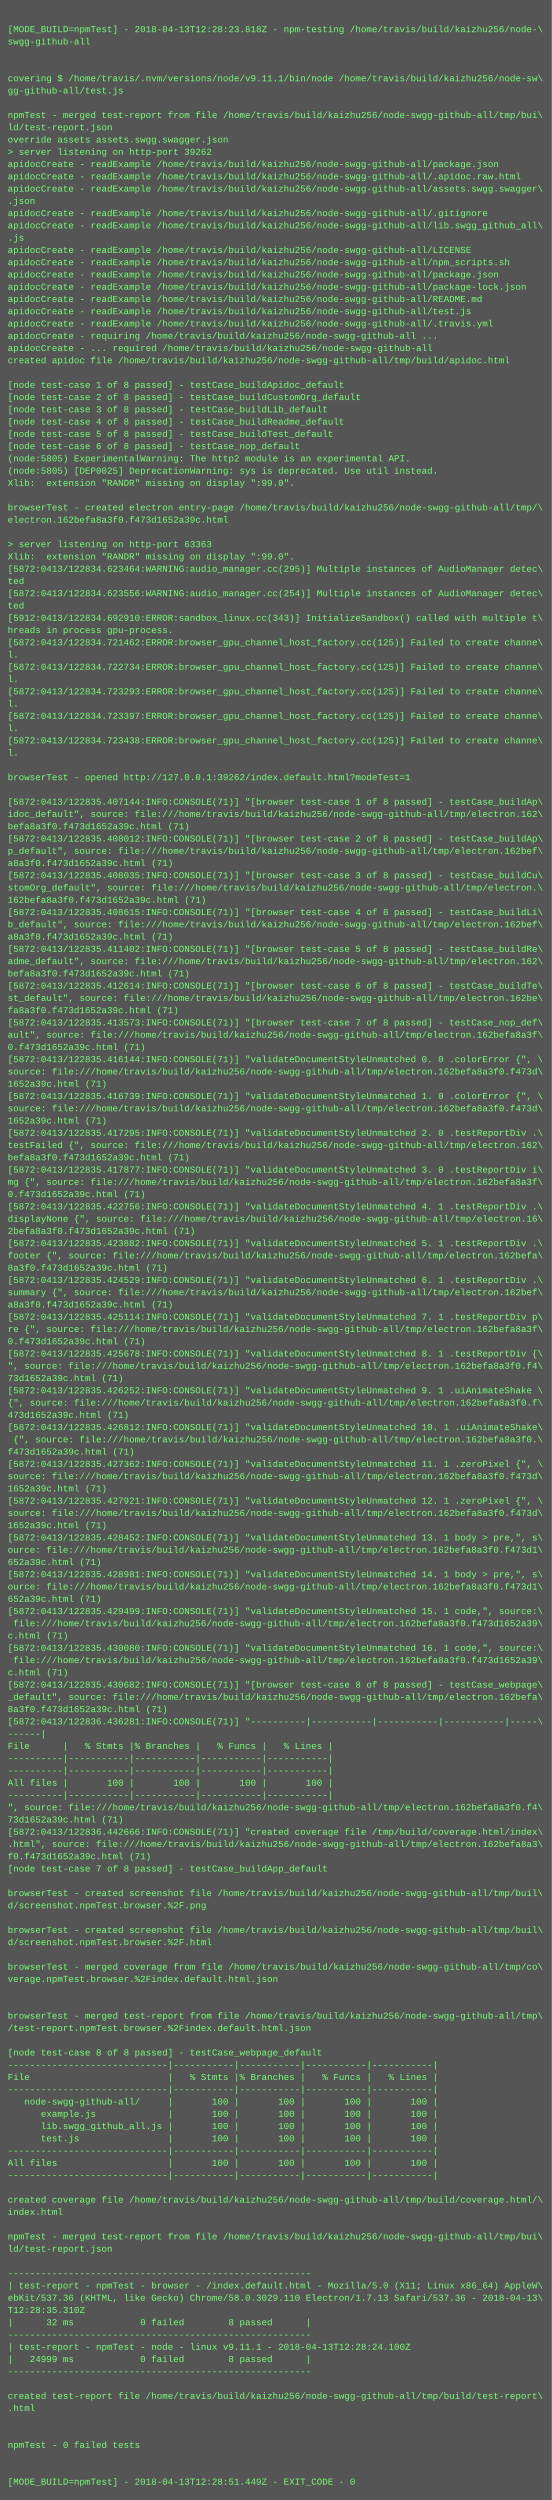
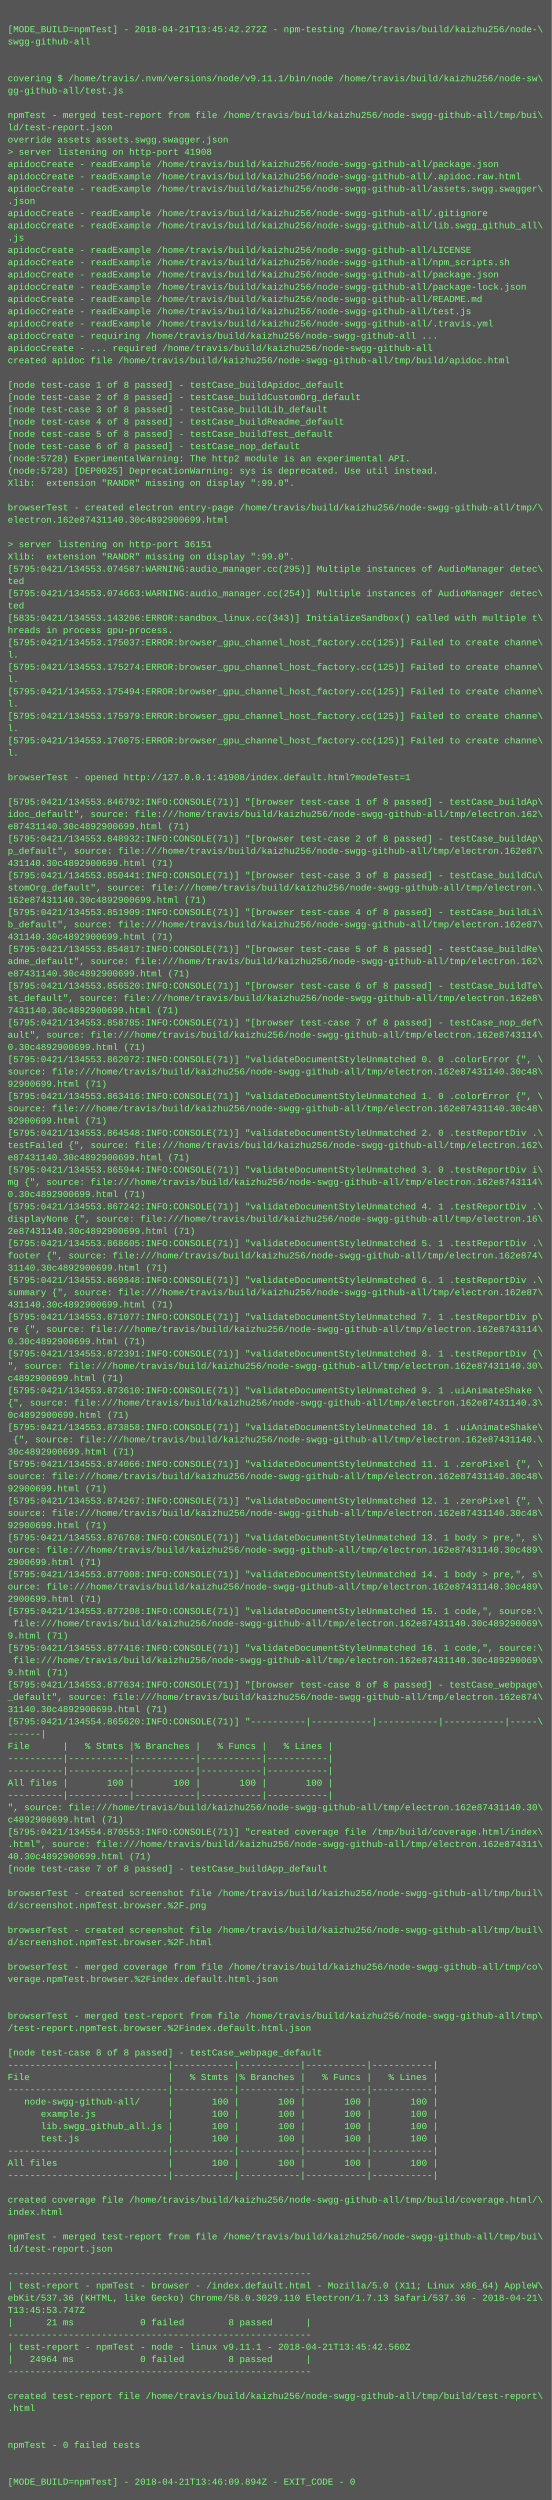
<svg xmlns="http://www.w3.org/2000/svg" height="3262" width="720">
  <rect height="3262" fill="#555" width="720" />
  <text fill="#7f7" font-family="Courier New" font-size="12" xml:space="preserve">
    <tspan x="10" y="26" />
-     <tspan x="10" y="42">[MODE_BUILD=npmTest] - 2018-04-13T12:28:23.818Z - npm-testing /home/travis/build/kaizhu256/node-\</tspan>
+     <tspan x="10" y="42">[MODE_BUILD=npmTest] - 2018-04-21T13:45:42.272Z - npm-testing /home/travis/build/kaizhu256/node-\</tspan>
    <tspan x="10" y="58">swgg-github-all</tspan>
    <tspan x="10" y="74" />
    <tspan x="10" y="90" />
    <tspan x="10" y="106">covering $ /home/travis/.nvm/versions/node/v9.11.1/bin/node /home/travis/build/kaizhu256/node-sw\</tspan>
    <tspan x="10" y="122">gg-github-all/test.js</tspan>
    <tspan x="10" y="138" />
    <tspan x="10" y="154">npmTest - merged test-report from file /home/travis/build/kaizhu256/node-swgg-github-all/tmp/bui\</tspan>
    <tspan x="10" y="170">ld/test-report.json</tspan>
    <tspan x="10" y="186">override assets assets.swgg.swagger.json</tspan>
-     <tspan x="10" y="202">&gt; server listening on http-port 39262</tspan>
+     <tspan x="10" y="202">&gt; server listening on http-port 41908</tspan>
    <tspan x="10" y="218">apidocCreate - readExample /home/travis/build/kaizhu256/node-swgg-github-all/package.json</tspan>
    <tspan x="10" y="234">apidocCreate - readExample /home/travis/build/kaizhu256/node-swgg-github-all/.apidoc.raw.html</tspan>
    <tspan x="10" y="250">apidocCreate - readExample /home/travis/build/kaizhu256/node-swgg-github-all/assets.swgg.swagger\</tspan>
    <tspan x="10" y="266">.json</tspan>
    <tspan x="10" y="282">apidocCreate - readExample /home/travis/build/kaizhu256/node-swgg-github-all/.gitignore</tspan>
    <tspan x="10" y="298">apidocCreate - readExample /home/travis/build/kaizhu256/node-swgg-github-all/lib.swgg_github_all\</tspan>
    <tspan x="10" y="314">.js</tspan>
    <tspan x="10" y="330">apidocCreate - readExample /home/travis/build/kaizhu256/node-swgg-github-all/LICENSE</tspan>
    <tspan x="10" y="346">apidocCreate - readExample /home/travis/build/kaizhu256/node-swgg-github-all/npm_scripts.sh</tspan>
    <tspan x="10" y="362">apidocCreate - readExample /home/travis/build/kaizhu256/node-swgg-github-all/package.json</tspan>
    <tspan x="10" y="378">apidocCreate - readExample /home/travis/build/kaizhu256/node-swgg-github-all/package-lock.json</tspan>
    <tspan x="10" y="394">apidocCreate - readExample /home/travis/build/kaizhu256/node-swgg-github-all/README.md</tspan>
    <tspan x="10" y="410">apidocCreate - readExample /home/travis/build/kaizhu256/node-swgg-github-all/test.js</tspan>
    <tspan x="10" y="426">apidocCreate - readExample /home/travis/build/kaizhu256/node-swgg-github-all/.travis.yml</tspan>
    <tspan x="10" y="442">apidocCreate - requiring /home/travis/build/kaizhu256/node-swgg-github-all ...</tspan>
    <tspan x="10" y="458">apidocCreate - ... required /home/travis/build/kaizhu256/node-swgg-github-all</tspan>
    <tspan x="10" y="474">created apidoc file /home/travis/build/kaizhu256/node-swgg-github-all/tmp/build/apidoc.html</tspan>
    <tspan x="10" y="490" />
    <tspan x="10" y="506">[node test-case 1 of 8 passed] - testCase_buildApidoc_default</tspan>
    <tspan x="10" y="522">[node test-case 2 of 8 passed] - testCase_buildCustomOrg_default</tspan>
    <tspan x="10" y="538">[node test-case 3 of 8 passed] - testCase_buildLib_default</tspan>
    <tspan x="10" y="554">[node test-case 4 of 8 passed] - testCase_buildReadme_default</tspan>
    <tspan x="10" y="570">[node test-case 5 of 8 passed] - testCase_buildTest_default</tspan>
    <tspan x="10" y="586">[node test-case 6 of 8 passed] - testCase_nop_default</tspan>
-     <tspan x="10" y="602">(node:5805) ExperimentalWarning: The http2 module is an experimental API.</tspan>
-     <tspan x="10" y="618">(node:5805) [DEP0025] DeprecationWarning: sys is deprecated. Use util instead.</tspan>
+     <tspan x="10" y="602">(node:5728) ExperimentalWarning: The http2 module is an experimental API.</tspan>
+     <tspan x="10" y="618">(node:5728) [DEP0025] DeprecationWarning: sys is deprecated. Use util instead.</tspan>
    <tspan x="10" y="634">Xlib:  extension "RANDR" missing on display ":99.0".</tspan>
    <tspan x="10" y="650" />
    <tspan x="10" y="666">browserTest - created electron entry-page /home/travis/build/kaizhu256/node-swgg-github-all/tmp/\</tspan>
-     <tspan x="10" y="682">electron.162befa8a3f0.f473d1652a39c.html</tspan>
+     <tspan x="10" y="682">electron.162e87431140.30c4892900699.html</tspan>
    <tspan x="10" y="698" />
-     <tspan x="10" y="714">&gt; server listening on http-port 63363</tspan>
+     <tspan x="10" y="714">&gt; server listening on http-port 36151</tspan>
    <tspan x="10" y="730">Xlib:  extension "RANDR" missing on display ":99.0".</tspan>
-     <tspan x="10" y="746">[5872:0413/122834.623464:WARNING:audio_manager.cc(295)] Multiple instances of AudioManager detec\</tspan>
+     <tspan x="10" y="746">[5795:0421/134553.074587:WARNING:audio_manager.cc(295)] Multiple instances of AudioManager detec\</tspan>
    <tspan x="10" y="762">ted</tspan>
-     <tspan x="10" y="778">[5872:0413/122834.623556:WARNING:audio_manager.cc(254)] Multiple instances of AudioManager detec\</tspan>
+     <tspan x="10" y="778">[5795:0421/134553.074663:WARNING:audio_manager.cc(254)] Multiple instances of AudioManager detec\</tspan>
    <tspan x="10" y="794">ted</tspan>
-     <tspan x="10" y="810">[5912:0413/122834.692910:ERROR:sandbox_linux.cc(343)] InitializeSandbox() called with multiple t\</tspan>
+     <tspan x="10" y="810">[5835:0421/134553.143206:ERROR:sandbox_linux.cc(343)] InitializeSandbox() called with multiple t\</tspan>
    <tspan x="10" y="826">hreads in process gpu-process. </tspan>
-     <tspan x="10" y="842">[5872:0413/122834.721462:ERROR:browser_gpu_channel_host_factory.cc(125)] Failed to create channe\</tspan>
+     <tspan x="10" y="842">[5795:0421/134553.175037:ERROR:browser_gpu_channel_host_factory.cc(125)] Failed to create channe\</tspan>
    <tspan x="10" y="858">l.</tspan>
-     <tspan x="10" y="874">[5872:0413/122834.722734:ERROR:browser_gpu_channel_host_factory.cc(125)] Failed to create channe\</tspan>
+     <tspan x="10" y="874">[5795:0421/134553.175274:ERROR:browser_gpu_channel_host_factory.cc(125)] Failed to create channe\</tspan>
    <tspan x="10" y="890">l.</tspan>
-     <tspan x="10" y="906">[5872:0413/122834.723293:ERROR:browser_gpu_channel_host_factory.cc(125)] Failed to create channe\</tspan>
+     <tspan x="10" y="906">[5795:0421/134553.175494:ERROR:browser_gpu_channel_host_factory.cc(125)] Failed to create channe\</tspan>
    <tspan x="10" y="922">l.</tspan>
-     <tspan x="10" y="938">[5872:0413/122834.723397:ERROR:browser_gpu_channel_host_factory.cc(125)] Failed to create channe\</tspan>
+     <tspan x="10" y="938">[5795:0421/134553.175979:ERROR:browser_gpu_channel_host_factory.cc(125)] Failed to create channe\</tspan>
    <tspan x="10" y="954">l.</tspan>
-     <tspan x="10" y="970">[5872:0413/122834.723438:ERROR:browser_gpu_channel_host_factory.cc(125)] Failed to create channe\</tspan>
+     <tspan x="10" y="970">[5795:0421/134553.176075:ERROR:browser_gpu_channel_host_factory.cc(125)] Failed to create channe\</tspan>
    <tspan x="10" y="986">l.</tspan>
    <tspan x="10" y="1002" />
-     <tspan x="10" y="1018">browserTest - opened http://127.0.0.1:39262/index.default.html?modeTest=1</tspan>
+     <tspan x="10" y="1018">browserTest - opened http://127.0.0.1:41908/index.default.html?modeTest=1</tspan>
    <tspan x="10" y="1034" />
-     <tspan x="10" y="1050">[5872:0413/122835.407144:INFO:CONSOLE(71)] "[browser test-case 1 of 8 passed] - testCase_buildAp\</tspan>
+     <tspan x="10" y="1050">[5795:0421/134553.846792:INFO:CONSOLE(71)] "[browser test-case 1 of 8 passed] - testCase_buildAp\</tspan>
    <tspan x="10" y="1066">idoc_default", source: file:///home/travis/build/kaizhu256/node-swgg-github-all/tmp/electron.162\</tspan>
-     <tspan x="10" y="1082">befa8a3f0.f473d1652a39c.html (71)</tspan>
-     <tspan x="10" y="1098">[5872:0413/122835.408012:INFO:CONSOLE(71)] "[browser test-case 2 of 8 passed] - testCase_buildAp\</tspan>
-     <tspan x="10" y="1114">p_default", source: file:///home/travis/build/kaizhu256/node-swgg-github-all/tmp/electron.162bef\</tspan>
-     <tspan x="10" y="1130">a8a3f0.f473d1652a39c.html (71)</tspan>
-     <tspan x="10" y="1146">[5872:0413/122835.408035:INFO:CONSOLE(71)] "[browser test-case 3 of 8 passed] - testCase_buildCu\</tspan>
+     <tspan x="10" y="1082">e87431140.30c4892900699.html (71)</tspan>
+     <tspan x="10" y="1098">[5795:0421/134553.848932:INFO:CONSOLE(71)] "[browser test-case 2 of 8 passed] - testCase_buildAp\</tspan>
+     <tspan x="10" y="1114">p_default", source: file:///home/travis/build/kaizhu256/node-swgg-github-all/tmp/electron.162e87\</tspan>
+     <tspan x="10" y="1130">431140.30c4892900699.html (71)</tspan>
+     <tspan x="10" y="1146">[5795:0421/134553.850441:INFO:CONSOLE(71)] "[browser test-case 3 of 8 passed] - testCase_buildCu\</tspan>
    <tspan x="10" y="1162">stomOrg_default", source: file:///home/travis/build/kaizhu256/node-swgg-github-all/tmp/electron.\</tspan>
-     <tspan x="10" y="1178">162befa8a3f0.f473d1652a39c.html (71)</tspan>
-     <tspan x="10" y="1194">[5872:0413/122835.408615:INFO:CONSOLE(71)] "[browser test-case 4 of 8 passed] - testCase_buildLi\</tspan>
-     <tspan x="10" y="1210">b_default", source: file:///home/travis/build/kaizhu256/node-swgg-github-all/tmp/electron.162bef\</tspan>
-     <tspan x="10" y="1226">a8a3f0.f473d1652a39c.html (71)</tspan>
-     <tspan x="10" y="1242">[5872:0413/122835.411402:INFO:CONSOLE(71)] "[browser test-case 5 of 8 passed] - testCase_buildRe\</tspan>
+     <tspan x="10" y="1178">162e87431140.30c4892900699.html (71)</tspan>
+     <tspan x="10" y="1194">[5795:0421/134553.851909:INFO:CONSOLE(71)] "[browser test-case 4 of 8 passed] - testCase_buildLi\</tspan>
+     <tspan x="10" y="1210">b_default", source: file:///home/travis/build/kaizhu256/node-swgg-github-all/tmp/electron.162e87\</tspan>
+     <tspan x="10" y="1226">431140.30c4892900699.html (71)</tspan>
+     <tspan x="10" y="1242">[5795:0421/134553.854817:INFO:CONSOLE(71)] "[browser test-case 5 of 8 passed] - testCase_buildRe\</tspan>
    <tspan x="10" y="1258">adme_default", source: file:///home/travis/build/kaizhu256/node-swgg-github-all/tmp/electron.162\</tspan>
-     <tspan x="10" y="1274">befa8a3f0.f473d1652a39c.html (71)</tspan>
-     <tspan x="10" y="1290">[5872:0413/122835.412614:INFO:CONSOLE(71)] "[browser test-case 6 of 8 passed] - testCase_buildTe\</tspan>
-     <tspan x="10" y="1306">st_default", source: file:///home/travis/build/kaizhu256/node-swgg-github-all/tmp/electron.162be\</tspan>
-     <tspan x="10" y="1322">fa8a3f0.f473d1652a39c.html (71)</tspan>
-     <tspan x="10" y="1338">[5872:0413/122835.413573:INFO:CONSOLE(71)] "[browser test-case 7 of 8 passed] - testCase_nop_def\</tspan>
-     <tspan x="10" y="1354">ault", source: file:///home/travis/build/kaizhu256/node-swgg-github-all/tmp/electron.162befa8a3f\</tspan>
-     <tspan x="10" y="1370">0.f473d1652a39c.html (71)</tspan>
-     <tspan x="10" y="1386">[5872:0413/122835.416144:INFO:CONSOLE(71)] "validateDocumentStyleUnmatched 0. 0 .colorError {", \</tspan>
-     <tspan x="10" y="1402">source: file:///home/travis/build/kaizhu256/node-swgg-github-all/tmp/electron.162befa8a3f0.f473d\</tspan>
-     <tspan x="10" y="1418">1652a39c.html (71)</tspan>
-     <tspan x="10" y="1434">[5872:0413/122835.416739:INFO:CONSOLE(71)] "validateDocumentStyleUnmatched 1. 0 .colorError {", \</tspan>
-     <tspan x="10" y="1450">source: file:///home/travis/build/kaizhu256/node-swgg-github-all/tmp/electron.162befa8a3f0.f473d\</tspan>
-     <tspan x="10" y="1466">1652a39c.html (71)</tspan>
-     <tspan x="10" y="1482">[5872:0413/122835.417295:INFO:CONSOLE(71)] "validateDocumentStyleUnmatched 2. 0 .testReportDiv .\</tspan>
+     <tspan x="10" y="1274">e87431140.30c4892900699.html (71)</tspan>
+     <tspan x="10" y="1290">[5795:0421/134553.856520:INFO:CONSOLE(71)] "[browser test-case 6 of 8 passed] - testCase_buildTe\</tspan>
+     <tspan x="10" y="1306">st_default", source: file:///home/travis/build/kaizhu256/node-swgg-github-all/tmp/electron.162e8\</tspan>
+     <tspan x="10" y="1322">7431140.30c4892900699.html (71)</tspan>
+     <tspan x="10" y="1338">[5795:0421/134553.858785:INFO:CONSOLE(71)] "[browser test-case 7 of 8 passed] - testCase_nop_def\</tspan>
+     <tspan x="10" y="1354">ault", source: file:///home/travis/build/kaizhu256/node-swgg-github-all/tmp/electron.162e8743114\</tspan>
+     <tspan x="10" y="1370">0.30c4892900699.html (71)</tspan>
+     <tspan x="10" y="1386">[5795:0421/134553.862072:INFO:CONSOLE(71)] "validateDocumentStyleUnmatched 0. 0 .colorError {", \</tspan>
+     <tspan x="10" y="1402">source: file:///home/travis/build/kaizhu256/node-swgg-github-all/tmp/electron.162e87431140.30c48\</tspan>
+     <tspan x="10" y="1418">92900699.html (71)</tspan>
+     <tspan x="10" y="1434">[5795:0421/134553.863416:INFO:CONSOLE(71)] "validateDocumentStyleUnmatched 1. 0 .colorError {", \</tspan>
+     <tspan x="10" y="1450">source: file:///home/travis/build/kaizhu256/node-swgg-github-all/tmp/electron.162e87431140.30c48\</tspan>
+     <tspan x="10" y="1466">92900699.html (71)</tspan>
+     <tspan x="10" y="1482">[5795:0421/134553.864548:INFO:CONSOLE(71)] "validateDocumentStyleUnmatched 2. 0 .testReportDiv .\</tspan>
    <tspan x="10" y="1498">testFailed {", source: file:///home/travis/build/kaizhu256/node-swgg-github-all/tmp/electron.162\</tspan>
-     <tspan x="10" y="1514">befa8a3f0.f473d1652a39c.html (71)</tspan>
-     <tspan x="10" y="1530">[5872:0413/122835.417877:INFO:CONSOLE(71)] "validateDocumentStyleUnmatched 3. 0 .testReportDiv i\</tspan>
-     <tspan x="10" y="1546">mg {", source: file:///home/travis/build/kaizhu256/node-swgg-github-all/tmp/electron.162befa8a3f\</tspan>
-     <tspan x="10" y="1562">0.f473d1652a39c.html (71)</tspan>
-     <tspan x="10" y="1578">[5872:0413/122835.422756:INFO:CONSOLE(71)] "validateDocumentStyleUnmatched 4. 1 .testReportDiv .\</tspan>
+     <tspan x="10" y="1514">e87431140.30c4892900699.html (71)</tspan>
+     <tspan x="10" y="1530">[5795:0421/134553.865944:INFO:CONSOLE(71)] "validateDocumentStyleUnmatched 3. 0 .testReportDiv i\</tspan>
+     <tspan x="10" y="1546">mg {", source: file:///home/travis/build/kaizhu256/node-swgg-github-all/tmp/electron.162e8743114\</tspan>
+     <tspan x="10" y="1562">0.30c4892900699.html (71)</tspan>
+     <tspan x="10" y="1578">[5795:0421/134553.867242:INFO:CONSOLE(71)] "validateDocumentStyleUnmatched 4. 1 .testReportDiv .\</tspan>
    <tspan x="10" y="1594">displayNone {", source: file:///home/travis/build/kaizhu256/node-swgg-github-all/tmp/electron.16\</tspan>
-     <tspan x="10" y="1610">2befa8a3f0.f473d1652a39c.html (71)</tspan>
-     <tspan x="10" y="1626">[5872:0413/122835.423882:INFO:CONSOLE(71)] "validateDocumentStyleUnmatched 5. 1 .testReportDiv .\</tspan>
-     <tspan x="10" y="1642">footer {", source: file:///home/travis/build/kaizhu256/node-swgg-github-all/tmp/electron.162befa\</tspan>
-     <tspan x="10" y="1658">8a3f0.f473d1652a39c.html (71)</tspan>
-     <tspan x="10" y="1674">[5872:0413/122835.424529:INFO:CONSOLE(71)] "validateDocumentStyleUnmatched 6. 1 .testReportDiv .\</tspan>
-     <tspan x="10" y="1690">summary {", source: file:///home/travis/build/kaizhu256/node-swgg-github-all/tmp/electron.162bef\</tspan>
-     <tspan x="10" y="1706">a8a3f0.f473d1652a39c.html (71)</tspan>
-     <tspan x="10" y="1722">[5872:0413/122835.425114:INFO:CONSOLE(71)] "validateDocumentStyleUnmatched 7. 1 .testReportDiv p\</tspan>
-     <tspan x="10" y="1738">re {", source: file:///home/travis/build/kaizhu256/node-swgg-github-all/tmp/electron.162befa8a3f\</tspan>
-     <tspan x="10" y="1754">0.f473d1652a39c.html (71)</tspan>
-     <tspan x="10" y="1770">[5872:0413/122835.425678:INFO:CONSOLE(71)] "validateDocumentStyleUnmatched 8. 1 .testReportDiv {\</tspan>
-     <tspan x="10" y="1786">", source: file:///home/travis/build/kaizhu256/node-swgg-github-all/tmp/electron.162befa8a3f0.f4\</tspan>
-     <tspan x="10" y="1802">73d1652a39c.html (71)</tspan>
-     <tspan x="10" y="1818">[5872:0413/122835.426252:INFO:CONSOLE(71)] "validateDocumentStyleUnmatched 9. 1 .uiAnimateShake \</tspan>
-     <tspan x="10" y="1834">{", source: file:///home/travis/build/kaizhu256/node-swgg-github-all/tmp/electron.162befa8a3f0.f\</tspan>
-     <tspan x="10" y="1850">473d1652a39c.html (71)</tspan>
-     <tspan x="10" y="1866">[5872:0413/122835.426812:INFO:CONSOLE(71)] "validateDocumentStyleUnmatched 10. 1 .uiAnimateShake\</tspan>
-     <tspan x="10" y="1882"> {", source: file:///home/travis/build/kaizhu256/node-swgg-github-all/tmp/electron.162befa8a3f0.\</tspan>
-     <tspan x="10" y="1898">f473d1652a39c.html (71)</tspan>
-     <tspan x="10" y="1914">[5872:0413/122835.427362:INFO:CONSOLE(71)] "validateDocumentStyleUnmatched 11. 1 .zeroPixel {", \</tspan>
-     <tspan x="10" y="1930">source: file:///home/travis/build/kaizhu256/node-swgg-github-all/tmp/electron.162befa8a3f0.f473d\</tspan>
-     <tspan x="10" y="1946">1652a39c.html (71)</tspan>
-     <tspan x="10" y="1962">[5872:0413/122835.427921:INFO:CONSOLE(71)] "validateDocumentStyleUnmatched 12. 1 .zeroPixel {", \</tspan>
-     <tspan x="10" y="1978">source: file:///home/travis/build/kaizhu256/node-swgg-github-all/tmp/electron.162befa8a3f0.f473d\</tspan>
-     <tspan x="10" y="1994">1652a39c.html (71)</tspan>
-     <tspan x="10" y="2010">[5872:0413/122835.428452:INFO:CONSOLE(71)] "validateDocumentStyleUnmatched 13. 1 body &gt; pre,", s\</tspan>
-     <tspan x="10" y="2026">ource: file:///home/travis/build/kaizhu256/node-swgg-github-all/tmp/electron.162befa8a3f0.f473d1\</tspan>
-     <tspan x="10" y="2042">652a39c.html (71)</tspan>
-     <tspan x="10" y="2058">[5872:0413/122835.428981:INFO:CONSOLE(71)] "validateDocumentStyleUnmatched 14. 1 body &gt; pre,", s\</tspan>
-     <tspan x="10" y="2074">ource: file:///home/travis/build/kaizhu256/node-swgg-github-all/tmp/electron.162befa8a3f0.f473d1\</tspan>
-     <tspan x="10" y="2090">652a39c.html (71)</tspan>
-     <tspan x="10" y="2106">[5872:0413/122835.429499:INFO:CONSOLE(71)] "validateDocumentStyleUnmatched 15. 1 code,", source:\</tspan>
-     <tspan x="10" y="2122"> file:///home/travis/build/kaizhu256/node-swgg-github-all/tmp/electron.162befa8a3f0.f473d1652a39\</tspan>
-     <tspan x="10" y="2138">c.html (71)</tspan>
-     <tspan x="10" y="2154">[5872:0413/122835.430080:INFO:CONSOLE(71)] "validateDocumentStyleUnmatched 16. 1 code,", source:\</tspan>
-     <tspan x="10" y="2170"> file:///home/travis/build/kaizhu256/node-swgg-github-all/tmp/electron.162befa8a3f0.f473d1652a39\</tspan>
-     <tspan x="10" y="2186">c.html (71)</tspan>
-     <tspan x="10" y="2202">[5872:0413/122835.430682:INFO:CONSOLE(71)] "[browser test-case 8 of 8 passed] - testCase_webpage\</tspan>
-     <tspan x="10" y="2218">_default", source: file:///home/travis/build/kaizhu256/node-swgg-github-all/tmp/electron.162befa\</tspan>
-     <tspan x="10" y="2234">8a3f0.f473d1652a39c.html (71)</tspan>
-     <tspan x="10" y="2250">[5872:0413/122836.436281:INFO:CONSOLE(71)] "----------|-----------|-----------|-----------|-----\</tspan>
+     <tspan x="10" y="1610">2e87431140.30c4892900699.html (71)</tspan>
+     <tspan x="10" y="1626">[5795:0421/134553.868605:INFO:CONSOLE(71)] "validateDocumentStyleUnmatched 5. 1 .testReportDiv .\</tspan>
+     <tspan x="10" y="1642">footer {", source: file:///home/travis/build/kaizhu256/node-swgg-github-all/tmp/electron.162e874\</tspan>
+     <tspan x="10" y="1658">31140.30c4892900699.html (71)</tspan>
+     <tspan x="10" y="1674">[5795:0421/134553.869848:INFO:CONSOLE(71)] "validateDocumentStyleUnmatched 6. 1 .testReportDiv .\</tspan>
+     <tspan x="10" y="1690">summary {", source: file:///home/travis/build/kaizhu256/node-swgg-github-all/tmp/electron.162e87\</tspan>
+     <tspan x="10" y="1706">431140.30c4892900699.html (71)</tspan>
+     <tspan x="10" y="1722">[5795:0421/134553.871077:INFO:CONSOLE(71)] "validateDocumentStyleUnmatched 7. 1 .testReportDiv p\</tspan>
+     <tspan x="10" y="1738">re {", source: file:///home/travis/build/kaizhu256/node-swgg-github-all/tmp/electron.162e8743114\</tspan>
+     <tspan x="10" y="1754">0.30c4892900699.html (71)</tspan>
+     <tspan x="10" y="1770">[5795:0421/134553.872391:INFO:CONSOLE(71)] "validateDocumentStyleUnmatched 8. 1 .testReportDiv {\</tspan>
+     <tspan x="10" y="1786">", source: file:///home/travis/build/kaizhu256/node-swgg-github-all/tmp/electron.162e87431140.30\</tspan>
+     <tspan x="10" y="1802">c4892900699.html (71)</tspan>
+     <tspan x="10" y="1818">[5795:0421/134553.873610:INFO:CONSOLE(71)] "validateDocumentStyleUnmatched 9. 1 .uiAnimateShake \</tspan>
+     <tspan x="10" y="1834">{", source: file:///home/travis/build/kaizhu256/node-swgg-github-all/tmp/electron.162e87431140.3\</tspan>
+     <tspan x="10" y="1850">0c4892900699.html (71)</tspan>
+     <tspan x="10" y="1866">[5795:0421/134553.873858:INFO:CONSOLE(71)] "validateDocumentStyleUnmatched 10. 1 .uiAnimateShake\</tspan>
+     <tspan x="10" y="1882"> {", source: file:///home/travis/build/kaizhu256/node-swgg-github-all/tmp/electron.162e87431140.\</tspan>
+     <tspan x="10" y="1898">30c4892900699.html (71)</tspan>
+     <tspan x="10" y="1914">[5795:0421/134553.874066:INFO:CONSOLE(71)] "validateDocumentStyleUnmatched 11. 1 .zeroPixel {", \</tspan>
+     <tspan x="10" y="1930">source: file:///home/travis/build/kaizhu256/node-swgg-github-all/tmp/electron.162e87431140.30c48\</tspan>
+     <tspan x="10" y="1946">92900699.html (71)</tspan>
+     <tspan x="10" y="1962">[5795:0421/134553.874267:INFO:CONSOLE(71)] "validateDocumentStyleUnmatched 12. 1 .zeroPixel {", \</tspan>
+     <tspan x="10" y="1978">source: file:///home/travis/build/kaizhu256/node-swgg-github-all/tmp/electron.162e87431140.30c48\</tspan>
+     <tspan x="10" y="1994">92900699.html (71)</tspan>
+     <tspan x="10" y="2010">[5795:0421/134553.876768:INFO:CONSOLE(71)] "validateDocumentStyleUnmatched 13. 1 body &gt; pre,", s\</tspan>
+     <tspan x="10" y="2026">ource: file:///home/travis/build/kaizhu256/node-swgg-github-all/tmp/electron.162e87431140.30c489\</tspan>
+     <tspan x="10" y="2042">2900699.html (71)</tspan>
+     <tspan x="10" y="2058">[5795:0421/134553.877008:INFO:CONSOLE(71)] "validateDocumentStyleUnmatched 14. 1 body &gt; pre,", s\</tspan>
+     <tspan x="10" y="2074">ource: file:///home/travis/build/kaizhu256/node-swgg-github-all/tmp/electron.162e87431140.30c489\</tspan>
+     <tspan x="10" y="2090">2900699.html (71)</tspan>
+     <tspan x="10" y="2106">[5795:0421/134553.877208:INFO:CONSOLE(71)] "validateDocumentStyleUnmatched 15. 1 code,", source:\</tspan>
+     <tspan x="10" y="2122"> file:///home/travis/build/kaizhu256/node-swgg-github-all/tmp/electron.162e87431140.30c489290069\</tspan>
+     <tspan x="10" y="2138">9.html (71)</tspan>
+     <tspan x="10" y="2154">[5795:0421/134553.877416:INFO:CONSOLE(71)] "validateDocumentStyleUnmatched 16. 1 code,", source:\</tspan>
+     <tspan x="10" y="2170"> file:///home/travis/build/kaizhu256/node-swgg-github-all/tmp/electron.162e87431140.30c489290069\</tspan>
+     <tspan x="10" y="2186">9.html (71)</tspan>
+     <tspan x="10" y="2202">[5795:0421/134553.877634:INFO:CONSOLE(71)] "[browser test-case 8 of 8 passed] - testCase_webpage\</tspan>
+     <tspan x="10" y="2218">_default", source: file:///home/travis/build/kaizhu256/node-swgg-github-all/tmp/electron.162e874\</tspan>
+     <tspan x="10" y="2234">31140.30c4892900699.html (71)</tspan>
+     <tspan x="10" y="2250">[5795:0421/134554.865620:INFO:CONSOLE(71)] "----------|-----------|-----------|-----------|-----\</tspan>
    <tspan x="10" y="2266">------|</tspan>
    <tspan x="10" y="2282">File      |   % Stmts |% Branches |   % Funcs |   % Lines |</tspan>
    <tspan x="10" y="2298">----------|-----------|-----------|-----------|-----------|</tspan>
    <tspan x="10" y="2314">----------|-----------|-----------|-----------|-----------|</tspan>
    <tspan x="10" y="2330">All files |       100 |       100 |       100 |       100 |</tspan>
    <tspan x="10" y="2346">----------|-----------|-----------|-----------|-----------|</tspan>
-     <tspan x="10" y="2362">", source: file:///home/travis/build/kaizhu256/node-swgg-github-all/tmp/electron.162befa8a3f0.f4\</tspan>
-     <tspan x="10" y="2378">73d1652a39c.html (71)</tspan>
-     <tspan x="10" y="2394">[5872:0413/122836.442666:INFO:CONSOLE(71)] "created coverage file /tmp/build/coverage.html/index\</tspan>
-     <tspan x="10" y="2410">.html", source: file:///home/travis/build/kaizhu256/node-swgg-github-all/tmp/electron.162befa8a3\</tspan>
-     <tspan x="10" y="2426">f0.f473d1652a39c.html (71)</tspan>
+     <tspan x="10" y="2362">", source: file:///home/travis/build/kaizhu256/node-swgg-github-all/tmp/electron.162e87431140.30\</tspan>
+     <tspan x="10" y="2378">c4892900699.html (71)</tspan>
+     <tspan x="10" y="2394">[5795:0421/134554.870553:INFO:CONSOLE(71)] "created coverage file /tmp/build/coverage.html/index\</tspan>
+     <tspan x="10" y="2410">.html", source: file:///home/travis/build/kaizhu256/node-swgg-github-all/tmp/electron.162e874311\</tspan>
+     <tspan x="10" y="2426">40.30c4892900699.html (71)</tspan>
    <tspan x="10" y="2442">[node test-case 7 of 8 passed] - testCase_buildApp_default</tspan>
    <tspan x="10" y="2458" />
    <tspan x="10" y="2474">browserTest - created screenshot file /home/travis/build/kaizhu256/node-swgg-github-all/tmp/buil\</tspan>
    <tspan x="10" y="2490">d/screenshot.npmTest.browser.%2F.png</tspan>
    <tspan x="10" y="2506" />
    <tspan x="10" y="2522">browserTest - created screenshot file /home/travis/build/kaizhu256/node-swgg-github-all/tmp/buil\</tspan>
    <tspan x="10" y="2538">d/screenshot.npmTest.browser.%2F.html</tspan>
    <tspan x="10" y="2554" />
    <tspan x="10" y="2570">browserTest - merged coverage from file /home/travis/build/kaizhu256/node-swgg-github-all/tmp/co\</tspan>
    <tspan x="10" y="2586">verage.npmTest.browser.%2Findex.default.html.json</tspan>
    <tspan x="10" y="2602" />
    <tspan x="10" y="2618" />
    <tspan x="10" y="2634">browserTest - merged test-report from file /home/travis/build/kaizhu256/node-swgg-github-all/tmp\</tspan>
    <tspan x="10" y="2650">/test-report.npmTest.browser.%2Findex.default.html.json</tspan>
    <tspan x="10" y="2666" />
    <tspan x="10" y="2682">[node test-case 8 of 8 passed] - testCase_webpage_default</tspan>
    <tspan x="10" y="2698">-----------------------------|-----------|-----------|-----------|-----------|</tspan>
    <tspan x="10" y="2714">File                         |   % Stmts |% Branches |   % Funcs |   % Lines |</tspan>
    <tspan x="10" y="2730">-----------------------------|-----------|-----------|-----------|-----------|</tspan>
    <tspan x="10" y="2746">   node-swgg-github-all/     |       100 |       100 |       100 |       100 |</tspan>
    <tspan x="10" y="2762">      example.js             |       100 |       100 |       100 |       100 |</tspan>
    <tspan x="10" y="2778">      lib.swgg_github_all.js |       100 |       100 |       100 |       100 |</tspan>
    <tspan x="10" y="2794">      test.js                |       100 |       100 |       100 |       100 |</tspan>
    <tspan x="10" y="2810">-----------------------------|-----------|-----------|-----------|-----------|</tspan>
    <tspan x="10" y="2826">All files                    |       100 |       100 |       100 |       100 |</tspan>
    <tspan x="10" y="2842">-----------------------------|-----------|-----------|-----------|-----------|</tspan>
    <tspan x="10" y="2858" />
    <tspan x="10" y="2874">created coverage file /home/travis/build/kaizhu256/node-swgg-github-all/tmp/build/coverage.html/\</tspan>
    <tspan x="10" y="2890">index.html</tspan>
    <tspan x="10" y="2906" />
    <tspan x="10" y="2922">npmTest - merged test-report from file /home/travis/build/kaizhu256/node-swgg-github-all/tmp/bui\</tspan>
    <tspan x="10" y="2938">ld/test-report.json</tspan>
    <tspan x="10" y="2954" />
    <tspan x="10" y="2970">-------------------------------------------------------</tspan>
    <tspan x="10" y="2986">| test-report - npmTest - browser - /index.default.html - Mozilla/5.0 (X11; Linux x86_64) AppleW\</tspan>
-     <tspan x="10" y="3002">ebKit/537.36 (KHTML, like Gecko) Chrome/58.0.3029.110 Electron/1.7.13 Safari/537.36 - 2018-04-13\</tspan>
-     <tspan x="10" y="3018">T12:28:35.310Z</tspan>
-     <tspan x="10" y="3034">|      32 ms            0 failed        8 passed      |</tspan>
+     <tspan x="10" y="3002">ebKit/537.36 (KHTML, like Gecko) Chrome/58.0.3029.110 Electron/1.7.13 Safari/537.36 - 2018-04-21\</tspan>
+     <tspan x="10" y="3018">T13:45:53.747Z</tspan>
+     <tspan x="10" y="3034">|      21 ms            0 failed        8 passed      |</tspan>
    <tspan x="10" y="3050">-------------------------------------------------------</tspan>
-     <tspan x="10" y="3066">| test-report - npmTest - node - linux v9.11.1 - 2018-04-13T12:28:24.100Z</tspan>
-     <tspan x="10" y="3082">|   24999 ms            0 failed        8 passed      |</tspan>
+     <tspan x="10" y="3066">| test-report - npmTest - node - linux v9.11.1 - 2018-04-21T13:45:42.560Z</tspan>
+     <tspan x="10" y="3082">|   24964 ms            0 failed        8 passed      |</tspan>
    <tspan x="10" y="3098">-------------------------------------------------------</tspan>
    <tspan x="10" y="3114" />
    <tspan x="10" y="3130">created test-report file /home/travis/build/kaizhu256/node-swgg-github-all/tmp/build/test-report\</tspan>
    <tspan x="10" y="3146">.html</tspan>
    <tspan x="10" y="3162" />
    <tspan x="10" y="3178" />
    <tspan x="10" y="3194">npmTest - 0 failed tests</tspan>
    <tspan x="10" y="3210" />
    <tspan x="10" y="3226" />
-     <tspan x="10" y="3242">[MODE_BUILD=npmTest] - 2018-04-13T12:28:51.449Z - EXIT_CODE - 0</tspan>
+     <tspan x="10" y="3242">[MODE_BUILD=npmTest] - 2018-04-21T13:46:09.894Z - EXIT_CODE - 0</tspan>
  </text>
</svg>
